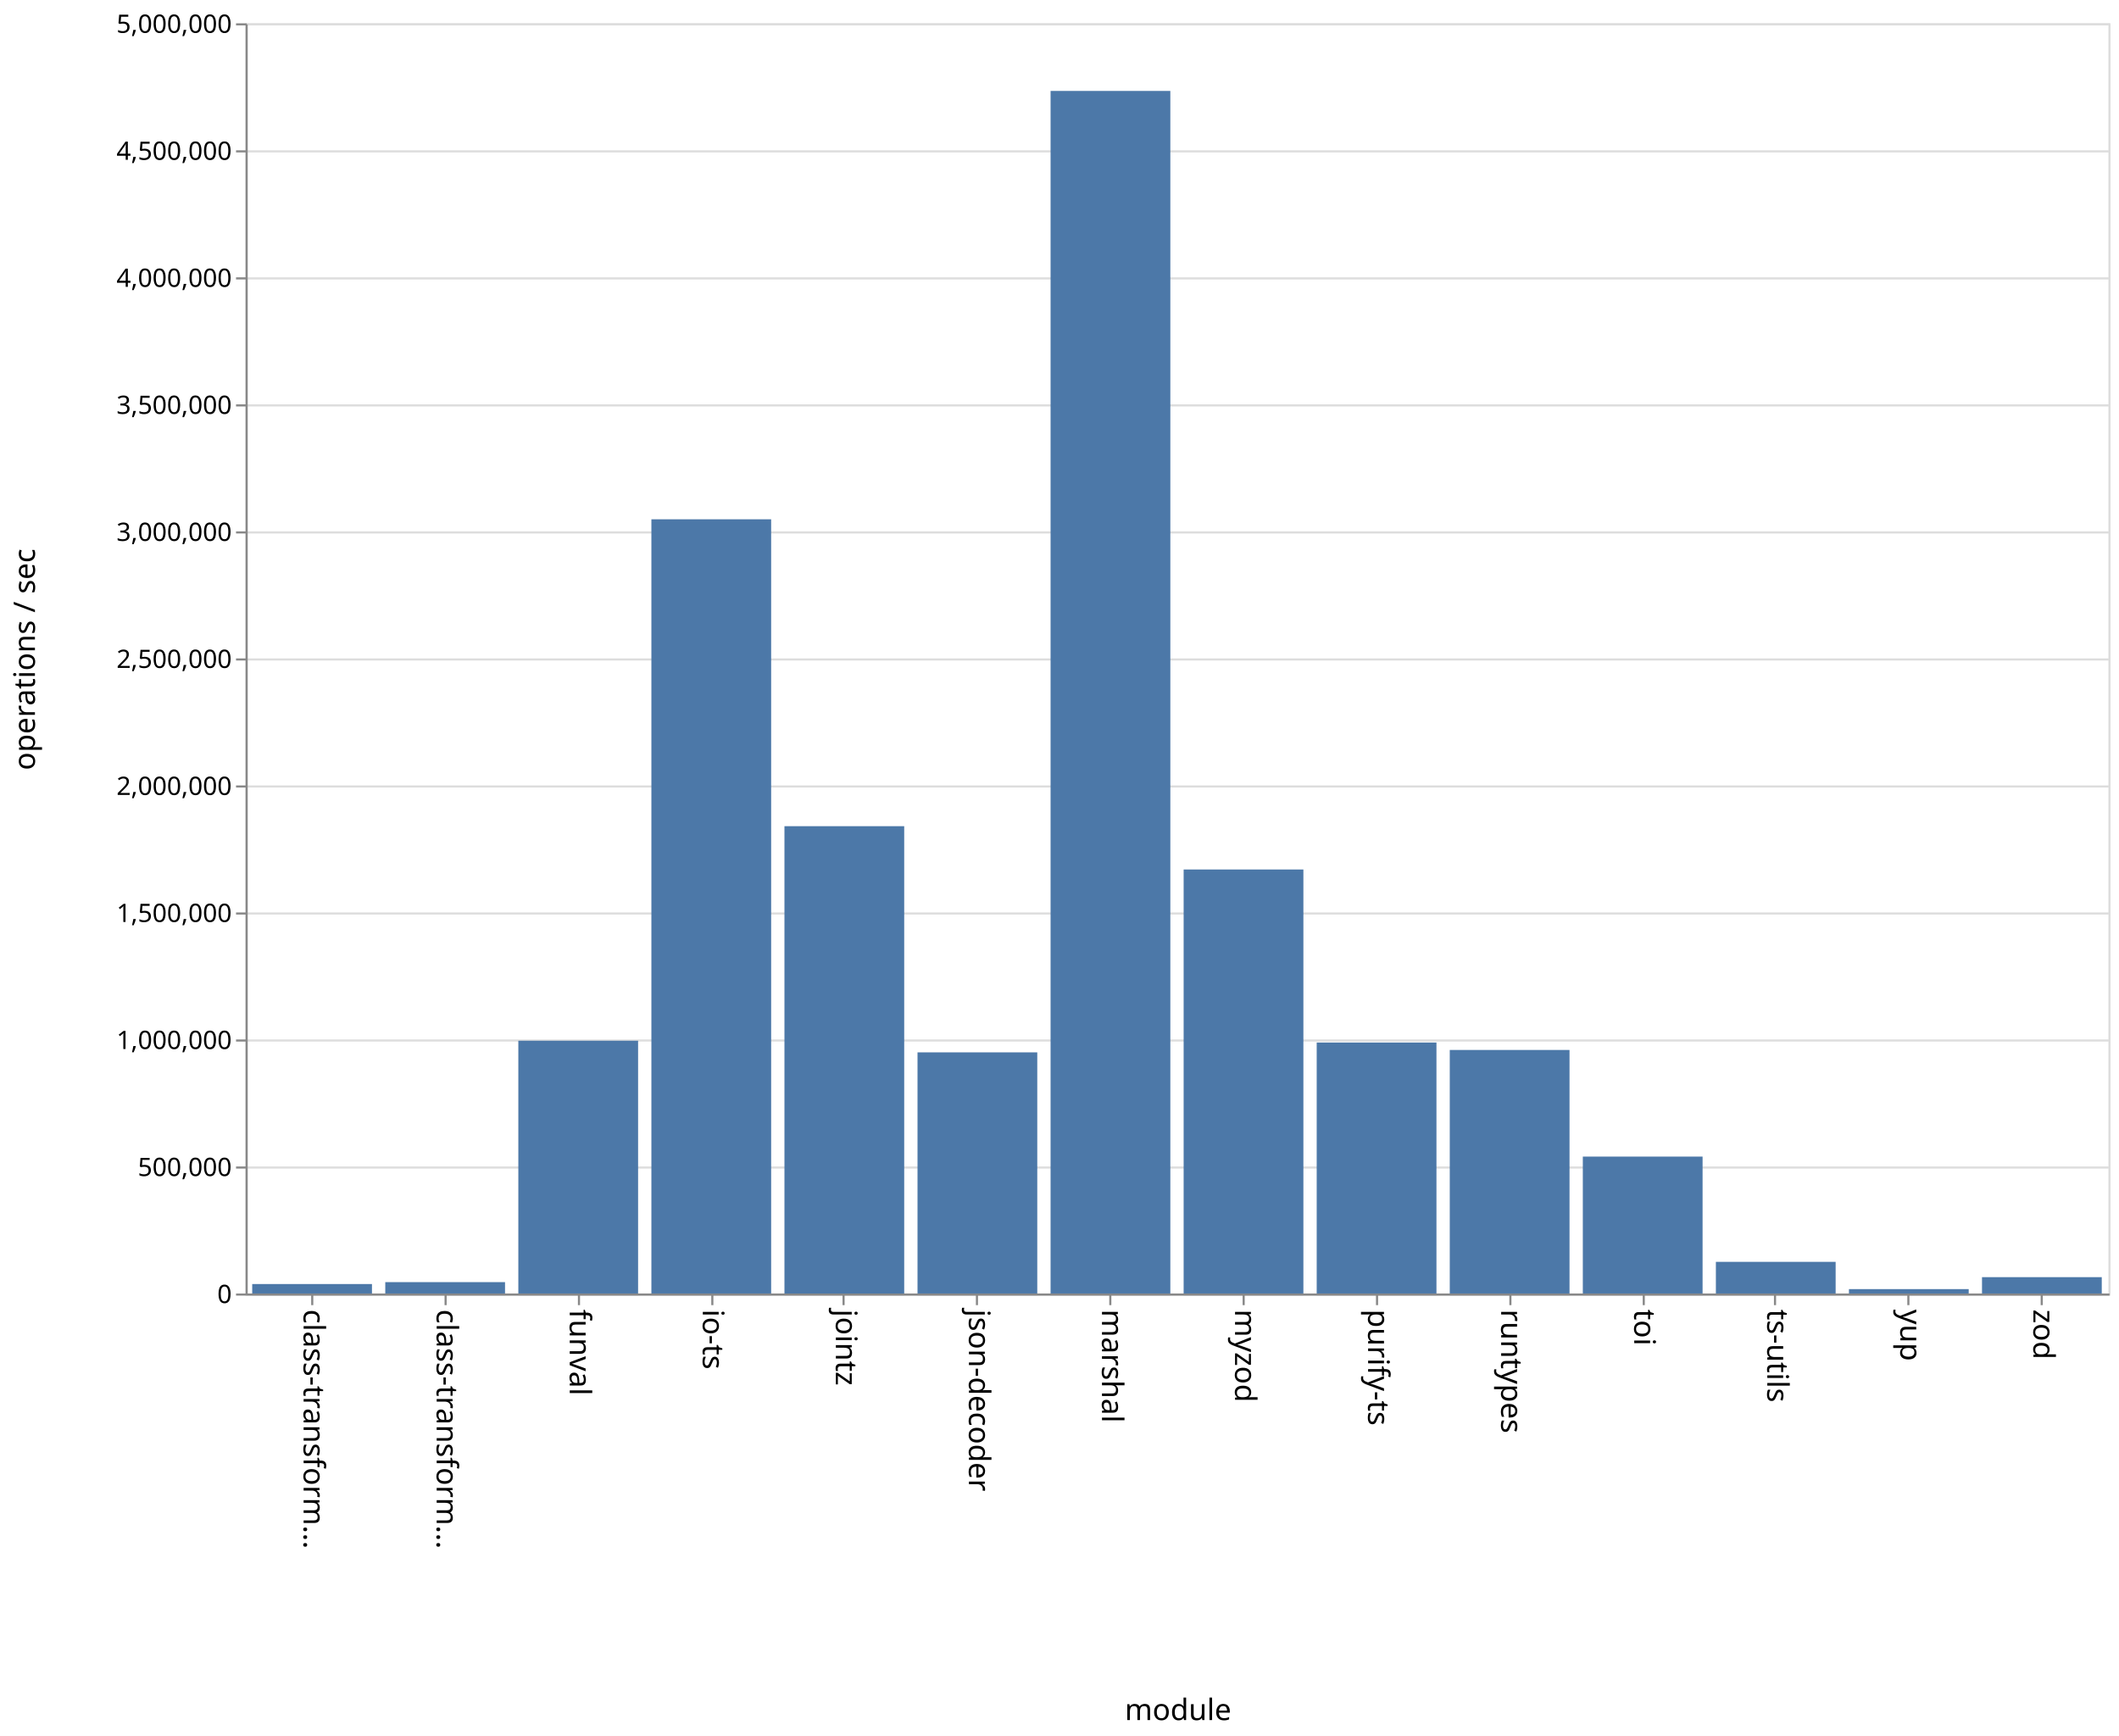
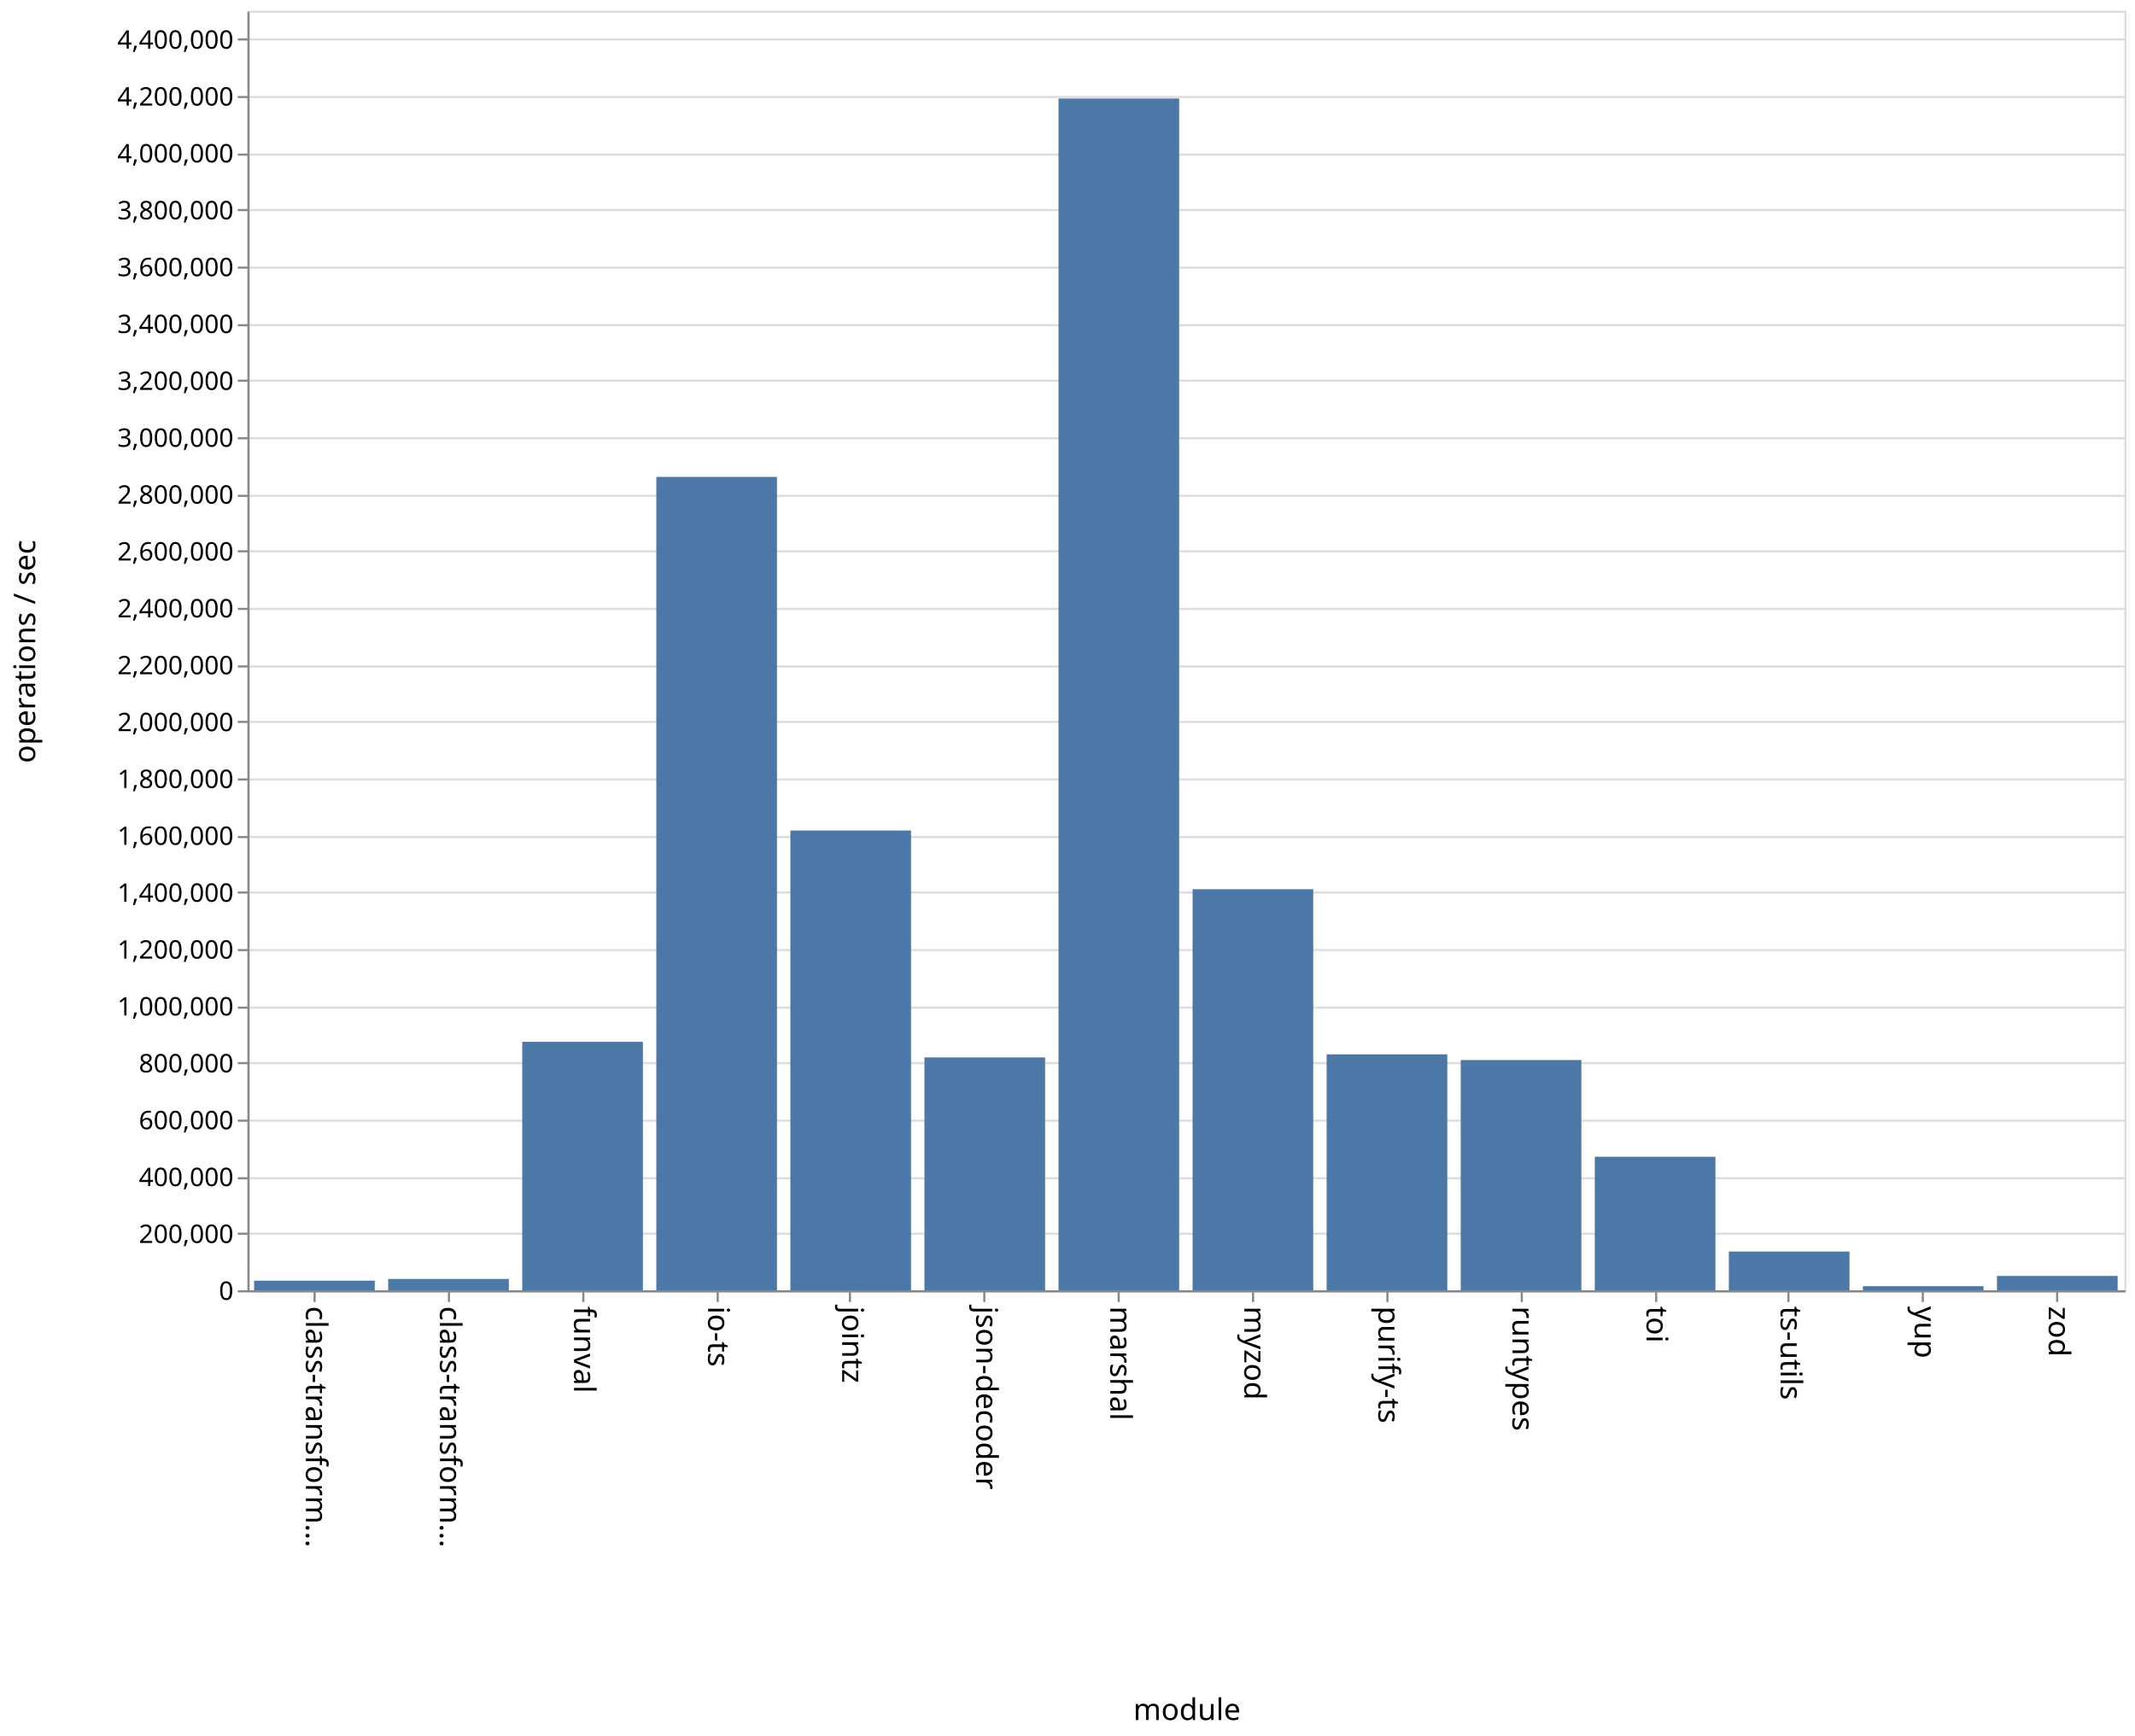
- <svg xmlns="http://www.w3.org/2000/svg" class="marks" width="1001" height="820">
-   <path fill="#fff" d="M0 0h1001v820H0z" />
+ <svg xmlns="http://www.w3.org/2000/svg" class="marks" width="1001" height="814">
+   <path fill="#fff" d="M0 0h1001v814H0z" />
  <g class="mark-group role-frame root" aria-roledescription="group mark container">
-     <path class="background" aria-hidden="true" d="M116.5 11.5h880v600h-880z" fill="none" stroke="#ddd" />
+     <path class="background" aria-hidden="true" d="M116.5 5.5h880v600h-880z" fill="none" stroke="#ddd" />
    <g class="mark-group role-axis" aria-hidden="true">
-       <path class="background" aria-hidden="true" d="M116.5 11.5z" pointer-events="none" fill="none" />
+       <path class="background" aria-hidden="true" d="M116.5 5.5z" pointer-events="none" fill="none" />
      <g class="mark-rule role-axis-grid" pointer-events="none" fill="none" stroke="#ddd">
-         <path d="M116.5 611.5h880M116.5 551.5h880M116.5 491.5h880M116.5 431.5h880M116.5 371.5h880M116.5 311.5h880M116.5 251.5h880M116.5 191.5h880M116.5 131.5h880M116.5 71.5h880M116.5 11.5h880" />
+         <path d="M116.5 605.5h880M116.5 578.5h880M116.5 552.5h880M116.5 525.5h880M116.5 498.5h880M116.5 472.5h880M116.5 445.5h880M116.5 418.5h880M116.5 392.5h880M116.5 365.5h880M116.5 338.5h880M116.5 312.5h880M116.5 285.5h880M116.5 258.5h880M116.5 232.5h880M116.5 205.5h880M116.5 178.5h880M116.5 152.5h880M116.5 125.5h880M116.5 98.5h880M116.5 72.5h880M116.5 45.5h880M116.5 18.5h880" />
      </g>
    </g>
    <g class="mark-group role-axis" aria-roledescription="axis" aria-label="X-axis titled 'module' for a discrete scale with 14 values: class-transformer-validator-async, class-transformer-validator-sync, funval, io-ts, jointz, ending with zod">
-       <path class="background" aria-hidden="true" d="M116.5 611.5z" pointer-events="none" fill="none" />
+       <path class="background" aria-hidden="true" d="M116.5 605.5z" pointer-events="none" fill="none" />
      <g class="mark-rule role-axis-tick" pointer-events="none" fill="none" stroke="#888">
-         <path d="M147.5 611.5v5M210.5 611.5v5M273.5 611.5v5M336.5 611.5v5M398.5 611.5v5M461.5 611.5v5M524.5 611.5v5M587.5 611.5v5M650.5 611.5v5M713.5 611.5v5M776.5 611.5v5M838.5 611.5v5M901.5 611.5v5M964.5 611.5v5" />
+         <path d="M147.5 605.5v5M210.5 605.5v5M273.5 605.5v5M336.5 605.5v5M398.5 605.5v5M461.5 605.5v5M524.5 605.5v5M587.5 605.5v5M650.5 605.5v5M713.5 605.5v5M776.5 605.5v5M838.5 605.5v5M901.5 605.5v5M964.5 605.5v5" />
      </g>
      <g class="mark-text role-axis-label" pointer-events="none" font-family="sans-serif" font-size="14">
-         <text transform="rotate(90 -237.536 380.964)">
+         <text transform="rotate(90 -234.536 377.964)">
                    class-transform…
                </text>
-         <text transform="rotate(90 -206.107 412.393)">
+         <text transform="rotate(90 -203.107 409.393)">
                    class-transform…
                </text>
-         <text transform="rotate(90 -174.679 443.821)">
+         <text transform="rotate(90 -171.679 440.821)">
                    funval
                </text>
-         <text transform="rotate(90 -143.25 475.25)">
+         <text transform="rotate(90 -140.25 472.25)">
                    io-ts
                </text>
-         <text transform="rotate(90 -111.821 506.679)">
+         <text transform="rotate(90 -108.821 503.679)">
                    jointz
                </text>
-         <text transform="rotate(90 -80.393 538.107)">
+         <text transform="rotate(90 -77.393 535.107)">
                    json-decoder
                </text>
-         <text transform="rotate(90 -48.964 569.536)">
+         <text transform="rotate(90 -45.964 566.536)">
                    marshal
                </text>
-         <text transform="rotate(90 -17.536 600.964)">
+         <text transform="rotate(90 -14.536 597.964)">
                    myzod
                </text>
-         <text transform="rotate(90 13.893 632.393)">
+         <text transform="rotate(90 16.893 629.393)">
                    purify-ts
                </text>
-         <text transform="rotate(90 45.321 663.821)">
+         <text transform="rotate(90 48.321 660.821)">
                    runtypes
                </text>
-         <text transform="rotate(90 76.75 695.25)">
+         <text transform="rotate(90 79.75 692.25)">
                    toi
                </text>
-         <text transform="rotate(90 108.179 726.679)">
+         <text transform="rotate(90 111.179 723.679)">
                    ts-utils
                </text>
-         <text transform="rotate(90 139.607 758.107)">
+         <text transform="rotate(90 142.607 755.107)">
                    yup
                </text>
-         <text transform="rotate(90 171.036 789.536)">
+         <text transform="rotate(90 174.036 786.536)">
                    zod
                </text>
      </g>
-       <path fill="none" stroke="#888" d="M116.5 611.5h880" pointer-events="none" />
-       <text text-anchor="middle" transform="translate(556.5 812.5)" font-family="sans-serif" font-size="14" font-weight="400" pointer-events="none">
+       <path fill="none" stroke="#888" d="M116.5 605.5h880" pointer-events="none" />
+       <text text-anchor="middle" transform="translate(556.5 806.5)" font-family="sans-serif" font-size="14" font-weight="400" pointer-events="none">
                module
            </text>
    </g>
-     <g class="mark-group role-axis" aria-roledescription="axis" aria-label="Y-axis titled 'operations / sec' for a linear scale with values from 0 to 5,000,000">
-       <path class="background" aria-hidden="true" d="M116.5 11.5z" pointer-events="none" fill="none" />
+     <g class="mark-group role-axis" aria-roledescription="axis" aria-label="Y-axis titled 'operations / sec' for a linear scale with values from 0 to 4,500,000">
+       <path class="background" aria-hidden="true" d="M116.5 5.5z" pointer-events="none" fill="none" />
      <g class="mark-rule role-axis-tick" pointer-events="none" fill="none" stroke="#888">
-         <path d="M116.5 611.5h-5M116.5 551.5h-5M116.5 491.5h-5M116.5 431.5h-5M116.5 371.5h-5M116.5 311.5h-5M116.5 251.5h-5M116.5 191.5h-5M116.5 131.5h-5M116.5 71.5h-5M116.5 11.5h-5" />
+         <path d="M116.5 605.5h-5M116.5 578.5h-5M116.5 552.5h-5M116.5 525.5h-5M116.5 498.5h-5M116.5 472.5h-5M116.5 445.5h-5M116.5 418.5h-5M116.5 392.5h-5M116.5 365.5h-5M116.5 338.5h-5M116.5 312.5h-5M116.5 285.5h-5M116.5 258.5h-5M116.5 232.5h-5M116.5 205.5h-5M116.5 178.5h-5M116.5 152.5h-5M116.5 125.5h-5M116.5 98.5h-5M116.5 72.5h-5M116.5 45.5h-5M116.5 18.5h-5" />
      </g>
      <g class="mark-text role-axis-label" pointer-events="none" text-anchor="end" font-family="sans-serif" font-size="12">
-         <text transform="translate(109.5 615.5)">
+         <text transform="translate(109.5 609.5)">
                    0
                </text>
-         <text transform="translate(109.5 555.5)">
-                     500,000
+         <text transform="translate(109.5 582.833)">
+                     200,000
                </text>
-         <text transform="translate(109.5 495.5)">
+         <text transform="translate(109.5 556.167)">
+                     400,000
+                 </text>
+         <text transform="translate(109.5 529.5)">
+                     600,000
+                 </text>
+         <text transform="translate(109.5 502.833)">
+                     800,000
+                 </text>
+         <text transform="translate(109.5 476.167)">
                    1,000,000
                </text>
-         <text transform="translate(109.5 435.5)">
-                     1,500,000
+         <text transform="translate(109.5 449.5)">
+                     1,200,000
                </text>
-         <text transform="translate(109.5 375.5)">
+         <text transform="translate(109.5 422.833)">
+                     1,400,000
+                 </text>
+         <text transform="translate(109.5 396.167)">
+                     1,600,000
+                 </text>
+         <text transform="translate(109.5 369.5)">
+                     1,800,000
+                 </text>
+         <text transform="translate(109.5 342.833)">
                    2,000,000
                </text>
-         <text transform="translate(109.5 315.5)">
-                     2,500,000
+         <text transform="translate(109.5 316.167)">
+                     2,200,000
                </text>
-         <text transform="translate(109.5 255.5)">
+         <text transform="translate(109.5 289.5)">
+                     2,400,000
+                 </text>
+         <text transform="translate(109.5 262.833)">
+                     2,600,000
+                 </text>
+         <text transform="translate(109.5 236.167)">
+                     2,800,000
+                 </text>
+         <text transform="translate(109.5 209.5)">
                    3,000,000
                </text>
-         <text transform="translate(109.5 195.5)">
-                     3,500,000
+         <text transform="translate(109.5 182.833)">
+                     3,200,000
                </text>
-         <text transform="translate(109.5 135.5)">
+         <text transform="translate(109.5 156.167)">
+                     3,400,000
+                 </text>
+         <text transform="translate(109.5 129.5)">
+                     3,600,000
+                 </text>
+         <text transform="translate(109.5 102.833)">
+                     3,800,000
+                 </text>
+         <text transform="translate(109.5 76.167)">
                    4,000,000
                </text>
-         <text transform="translate(109.5 75.5)">
-                     4,500,000
+         <text transform="translate(109.5 49.5)">
+                     4,200,000
                </text>
-         <text transform="translate(109.5 15.5)">
-                     5,000,000
+         <text transform="translate(109.5 22.833)">
+                     4,400,000
                </text>
      </g>
-       <path fill="none" stroke="#888" d="M116.5 611.5v-600" pointer-events="none" />
-       <text text-anchor="middle" transform="rotate(-90 164 147.5)" font-family="sans-serif" font-size="14" font-weight="400" pointer-events="none">
+       <path fill="none" stroke="#888" d="M116.5 605.5V5.5" pointer-events="none" />
+       <text text-anchor="middle" transform="rotate(-90 161 144.5)" font-family="sans-serif" font-size="14" font-weight="400" pointer-events="none">
                operations / sec
            </text>
    </g>
    <g class="mark-rect role-mark marks" aria-roledescription="rect mark container" fill="#4c78a8">
-       <path aria-label="operations / sec: 37238; module: class-transformer-validator-async" aria-roledescription="bar" d="M119.143 606.531h56.571V611h-56.571z" />
-       <path aria-label="operations / sec: 44777; module: class-transformer-validator-sync" aria-roledescription="bar" d="M182 605.627h56.571V611H182z" />
-       <path aria-label="operations / sec: 994990; module: funval" aria-roledescription="bar" d="M244.857 491.601h56.572V611h-56.572z" />
-       <path aria-label="operations / sec: 3047555; module: io-ts" aria-roledescription="bar" d="M307.714 245.293h56.572V611h-56.572z" />
-       <path aria-label="operations / sec: 1839580; module: jointz" aria-roledescription="bar" d="M370.571 390.25h56.572V611H370.57z" />
-       <path aria-label="operations / sec: 949217; module: json-decoder" aria-roledescription="bar" d="M433.429 497.094H490V611h-56.571z" />
-       <path aria-label="operations / sec: 4733736; module: marshal" aria-roledescription="bar" d="M496.286 42.952h56.571V611h-56.571z" />
-       <path aria-label="operations / sec: 1669066; module: myzod" aria-roledescription="bar" d="M559.143 410.712h56.571V611h-56.571z" />
-       <path aria-label="operations / sec: 988006; module: purify-ts" aria-roledescription="bar" d="M622 492.44h56.571V611H622z" />
-       <path aria-label="operations / sec: 958645; module: runtypes" aria-roledescription="bar" d="M684.857 495.963h56.572V611h-56.572z" />
-       <path aria-label="operations / sec: 538926; module: toi" aria-roledescription="bar" d="M747.714 546.329h56.572V611h-56.572z" />
-       <path aria-label="operations / sec: 124605; module: ts-utils" aria-roledescription="bar" d="M810.571 596.047h56.572V611H810.57z" />
-       <path aria-label="operations / sec: 17265; module: yup" aria-roledescription="bar" d="M873.429 608.928H930V611h-56.571z" />
-       <path aria-label="operations / sec: 64328; module: zod" aria-roledescription="bar" d="M936.286 603.28h56.571V611h-56.571z" />
+       <path aria-label="operations / sec: 33689; module: class-transformer-validator-async" aria-roledescription="bar" d="M119.143 600.508h56.571V605h-56.571z" />
+       <path aria-label="operations / sec: 39787; module: class-transformer-validator-sync" aria-roledescription="bar" d="M182 599.695h56.571V605H182z" />
+       <path aria-label="operations / sec: 873697; module: funval" aria-roledescription="bar" d="M244.857 488.507h56.572V605h-56.572z" />
+       <path aria-label="operations / sec: 2860442; module: io-ts" aria-roledescription="bar" d="M307.714 223.608h56.572V605h-56.572z" />
+       <path aria-label="operations / sec: 1616846; module: jointz" aria-roledescription="bar" d="M370.571 389.42h56.572V605H370.57z" />
+       <path aria-label="operations / sec: 818781; module: json-decoder" aria-roledescription="bar" d="M433.429 495.83H490V605h-56.571z" />
+       <path aria-label="operations / sec: 4191074; module: marshal" aria-roledescription="bar" d="M496.286 46.19h56.571V605h-56.571z" />
+       <path aria-label="operations / sec: 1410307; module: myzod" aria-roledescription="bar" d="M559.143 416.96h56.571V605h-56.571z" />
+       <path aria-label="operations / sec: 829642; module: purify-ts" aria-roledescription="bar" d="M622 494.381h56.571V605H622z" />
+       <path aria-label="operations / sec: 809573; module: runtypes" aria-roledescription="bar" d="M684.857 497.057h56.572V605h-56.572z" />
+       <path aria-label="operations / sec: 469476; module: toi" aria-roledescription="bar" d="M747.714 542.403h56.572V605h-56.572z" />
+       <path aria-label="operations / sec: 136164; module: ts-utils" aria-roledescription="bar" d="M810.571 586.845h56.572V605H810.57z" />
+       <path aria-label="operations / sec: 14307; module: yup" aria-roledescription="bar" d="M873.429 603.092H930V605h-56.571z" />
+       <path aria-label="operations / sec: 50327; module: zod" aria-roledescription="bar" d="M936.286 598.29h56.571V605h-56.571z" />
    </g>
  </g>
</svg>
